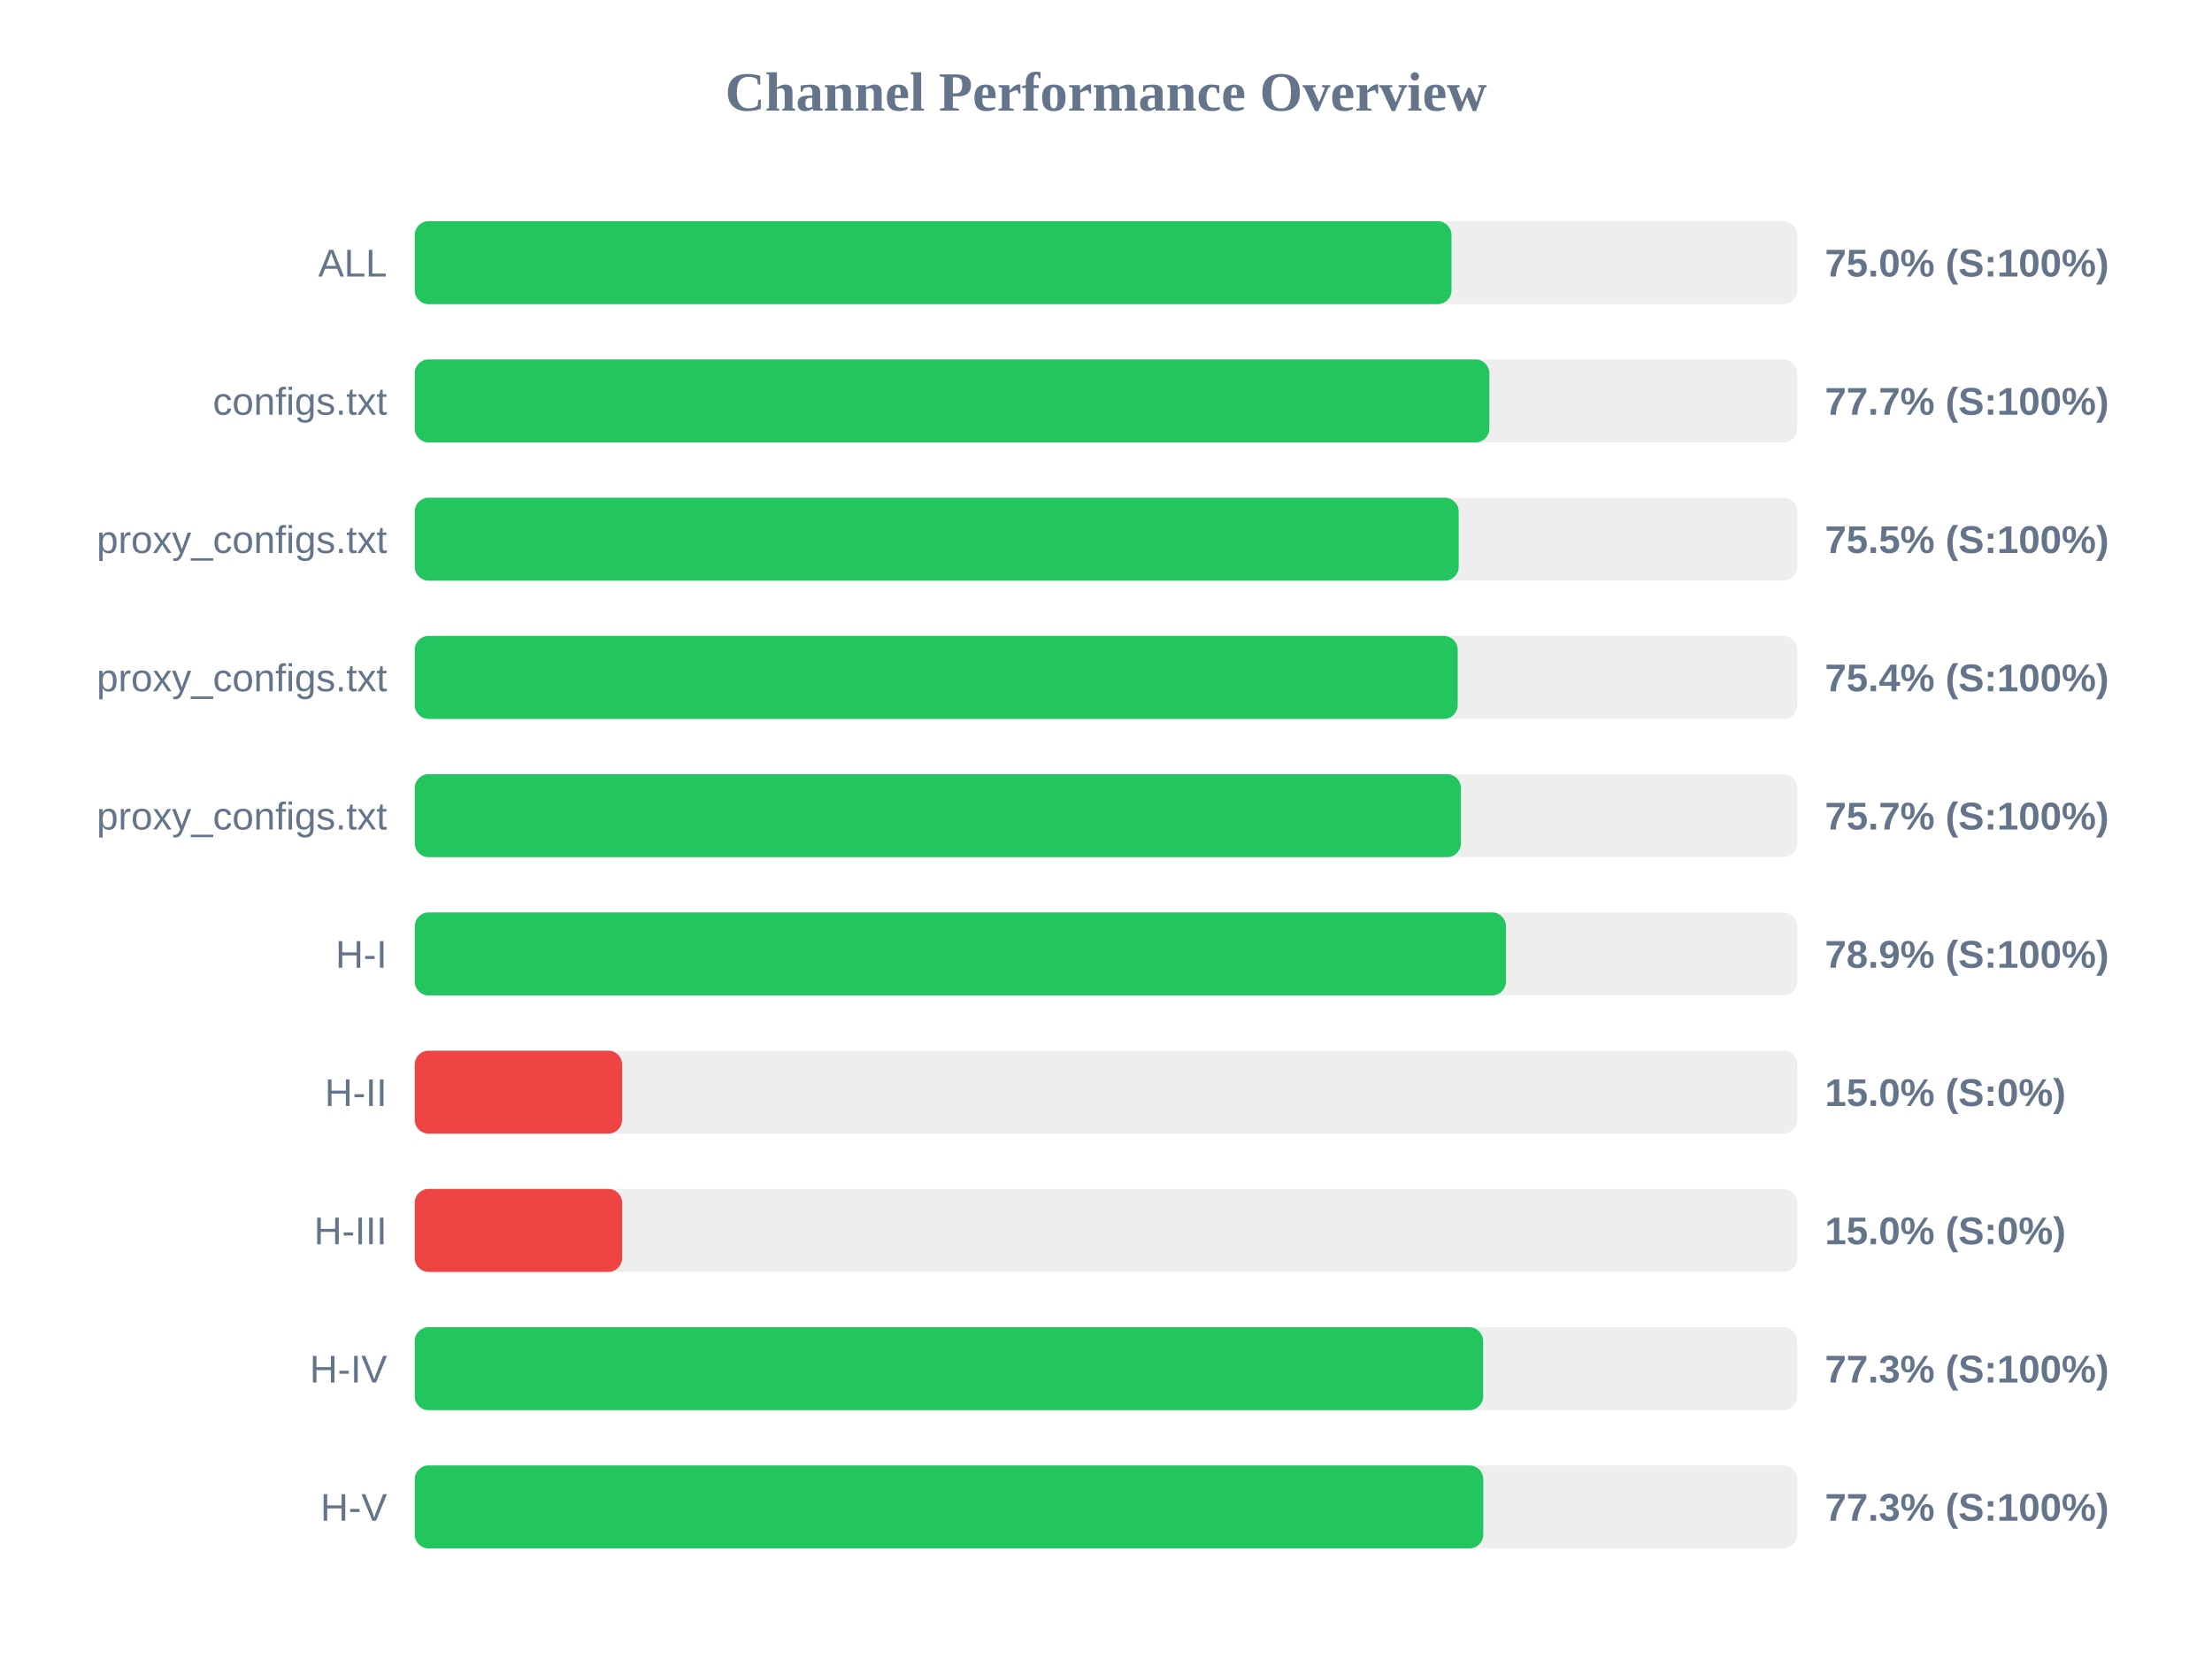
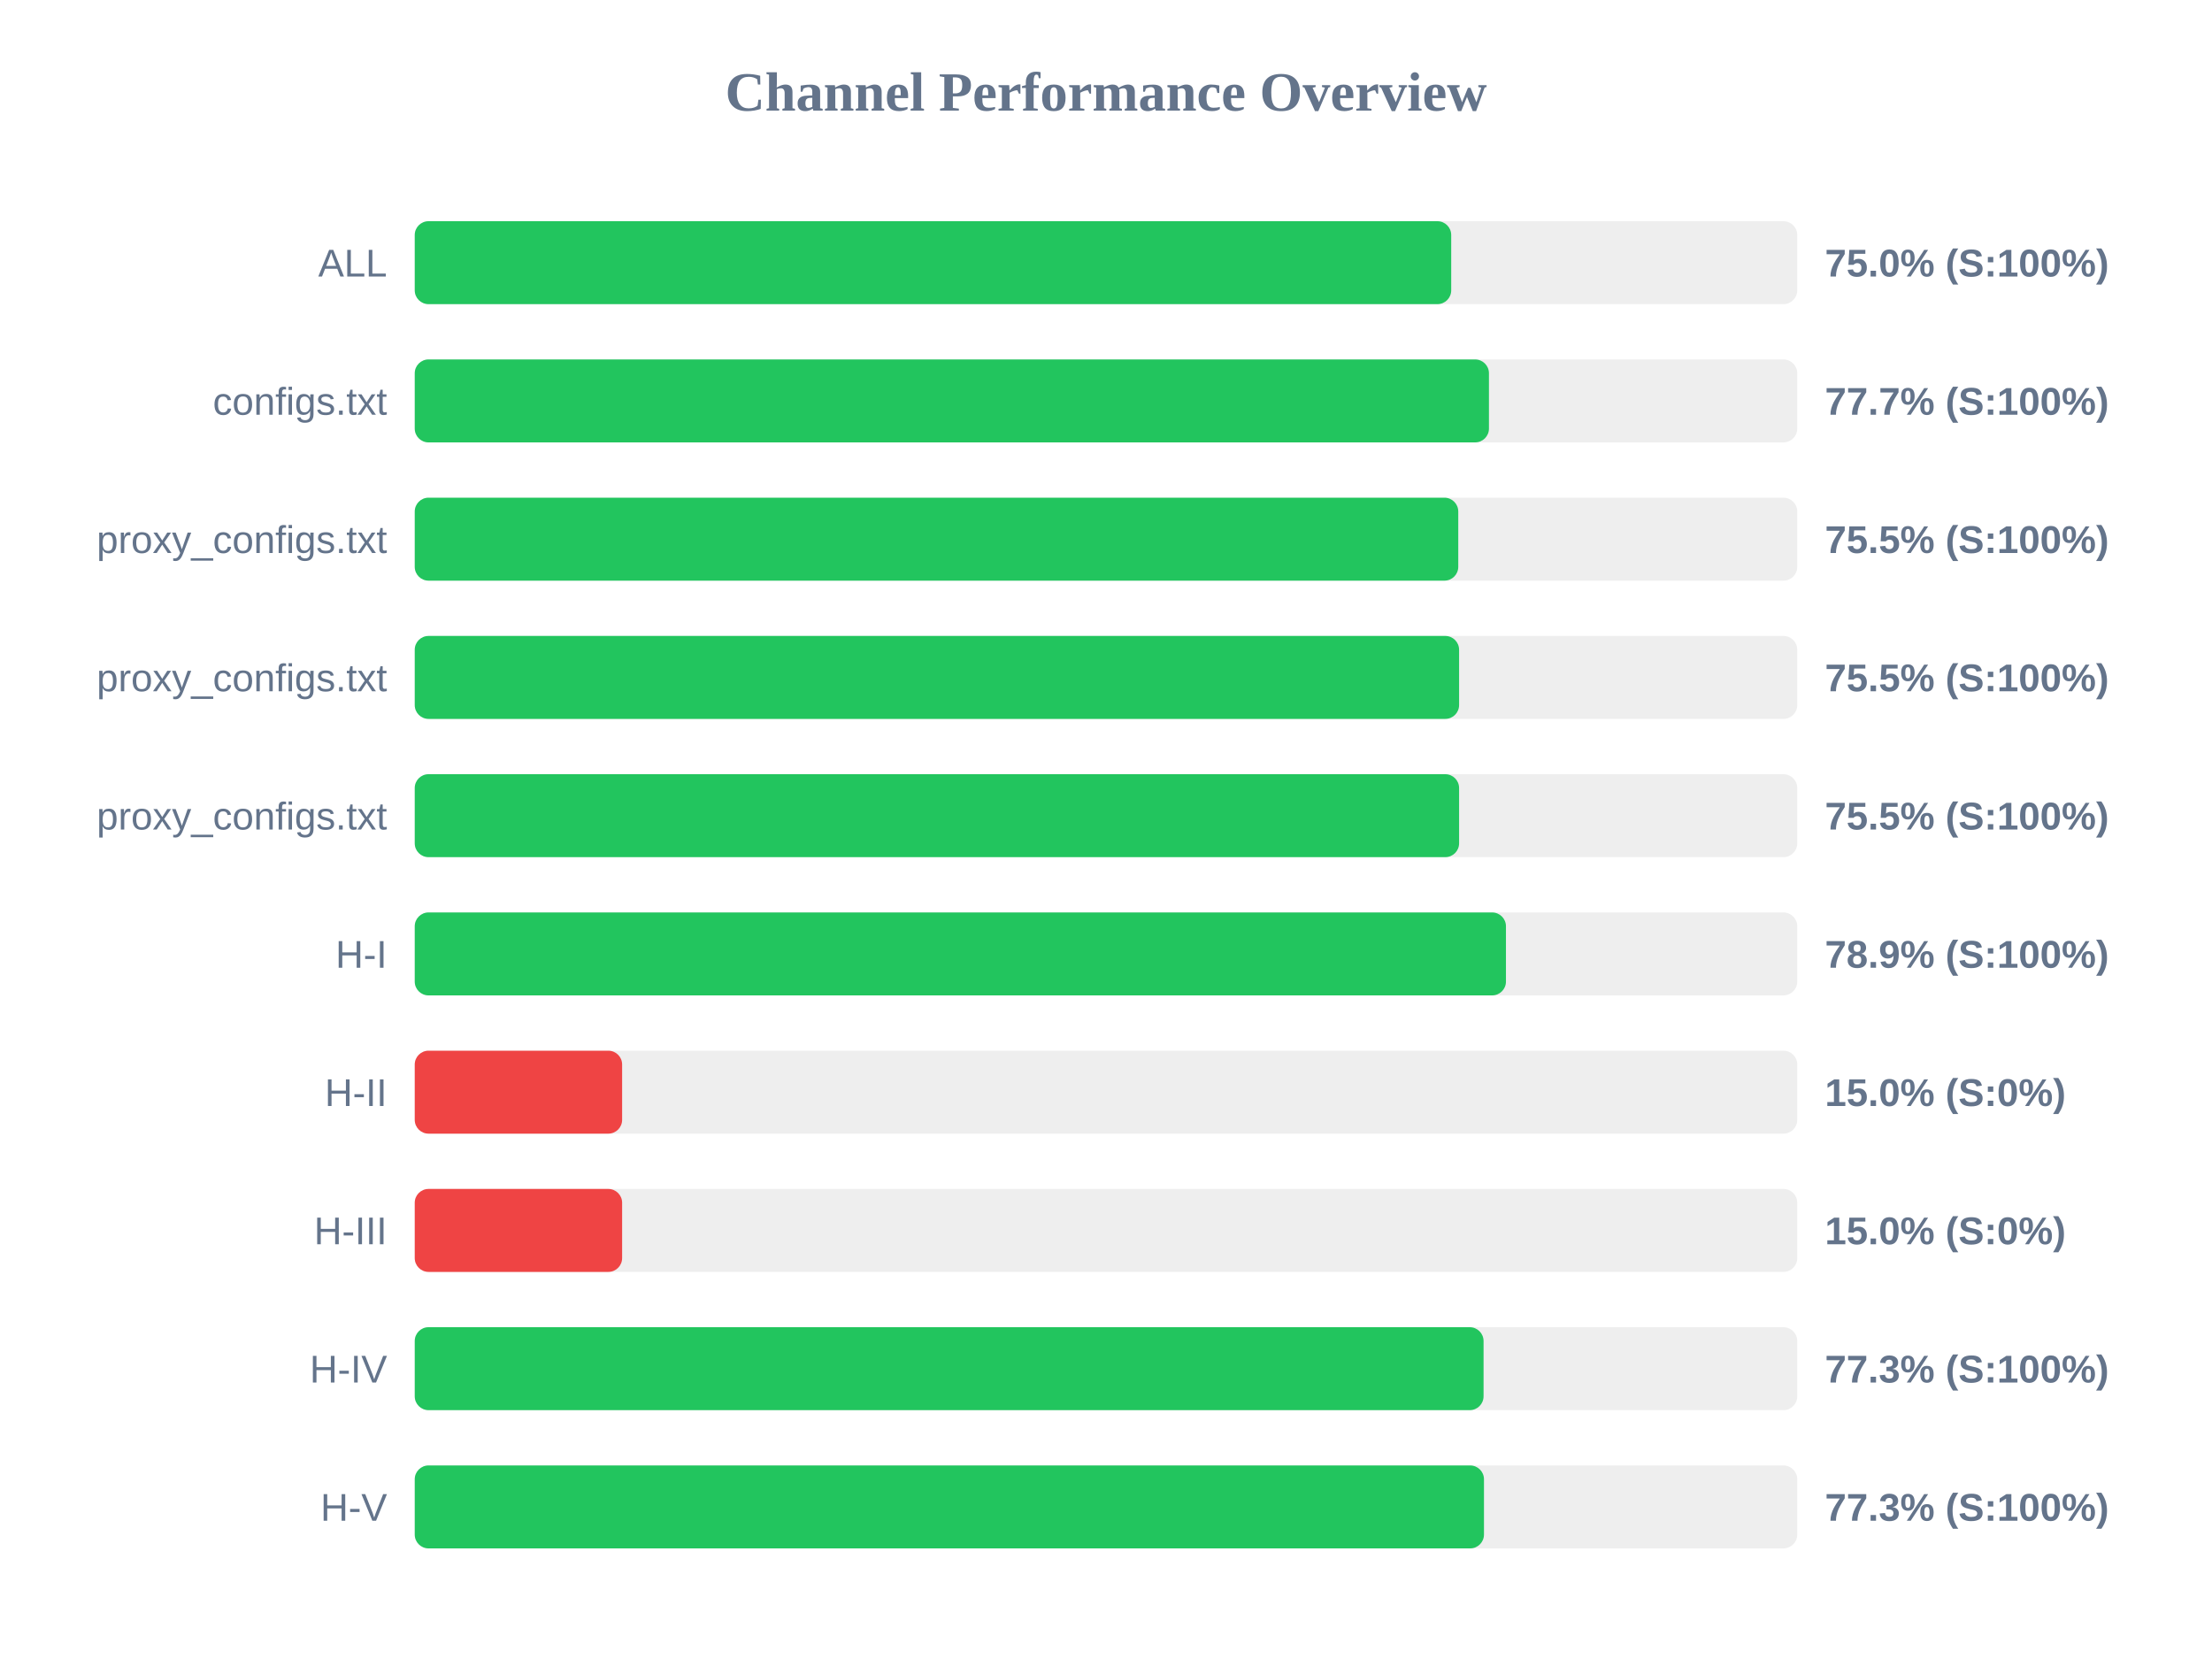
<svg xmlns="http://www.w3.org/2000/svg" width="800" height="600" version="1.1">
  <style>
        .row { font: 14px Arial; fill: #64748b; }
        .score { font: bold 14px Arial; fill: #64748b; }
    </style>
  <text x="400" y="40" text-anchor="middle" font-size="20px" font-weight="bold" fill="#64748b">Channel Performance Overview</text>
  <rect x="150" y="80" width="500" height="30" fill="#eee" rx="5" />
-   <rect x="150" y="80" width="374.95" height="30" fill="#22c55e" rx="5" />
+   <rect x="150" y="80" width="374.85" height="30" fill="#22c55e" rx="5" />
  <text x="140" y="100" text-anchor="end" class="row">ALL</text>
  <text x="660" y="100" text-anchor="start" class="score">75.0% (S:100%)</text>
  <rect x="150" y="130" width="500" height="30" fill="#eee" rx="5" />
-   <rect x="150" y="130" width="388.65" height="30" fill="#22c55e" rx="5" />
+   <rect x="150" y="130" width="388.5" height="30" fill="#22c55e" rx="5" />
  <text x="140" y="150" text-anchor="end" class="row">configs.txt</text>
  <text x="660" y="150" text-anchor="start" class="score">77.7% (S:100%)</text>
  <rect x="150" y="180" width="500" height="30" fill="#eee" rx="5" />
-   <rect x="150" y="180" width="377.55" height="30" fill="#22c55e" rx="5" />
+   <rect x="150" y="180" width="377.4" height="30" fill="#22c55e" rx="5" />
  <text x="140" y="200" text-anchor="end" class="row">proxy_configs.txt</text>
  <text x="660" y="200" text-anchor="start" class="score">75.5% (S:100%)</text>
  <rect x="150" y="230" width="500" height="30" fill="#eee" rx="5" />
-   <rect x="150" y="230" width="377.2" height="30" fill="#22c55e" rx="5" />
+   <rect x="150" y="230" width="377.7" height="30" fill="#22c55e" rx="5" />
  <text x="140" y="250" text-anchor="end" class="row">proxy_configs.txt</text>
-   <text x="660" y="250" text-anchor="start" class="score">75.4% (S:100%)</text>
+   <text x="660" y="250" text-anchor="start" class="score">75.5% (S:100%)</text>
  <rect x="150" y="280" width="500" height="30" fill="#eee" rx="5" />
-   <rect x="150" y="280" width="378.35" height="30" fill="#22c55e" rx="5" />
+   <rect x="150" y="280" width="377.7" height="30" fill="#22c55e" rx="5" />
  <text x="140" y="300" text-anchor="end" class="row">proxy_configs.txt</text>
-   <text x="660" y="300" text-anchor="start" class="score">75.7% (S:100%)</text>
+   <text x="660" y="300" text-anchor="start" class="score">75.5% (S:100%)</text>
  <rect x="150" y="330" width="500" height="30" fill="#eee" rx="5" />
  <rect x="150" y="330" width="394.65" height="30" fill="#22c55e" rx="5" />
  <text x="140" y="350" text-anchor="end" class="row">H-I</text>
  <text x="660" y="350" text-anchor="start" class="score">78.9% (S:100%)</text>
  <rect x="150" y="380" width="500" height="30" fill="#eee" rx="5" />
  <rect x="150" y="380" width="75.0" height="30" fill="#ef4444" rx="5" />
  <text x="140" y="400" text-anchor="end" class="row">H-II</text>
  <text x="660" y="400" text-anchor="start" class="score">15.0% (S:0%)</text>
  <rect x="150" y="430" width="500" height="30" fill="#eee" rx="5" />
  <rect x="150" y="430" width="75.0" height="30" fill="#ef4444" rx="5" />
  <text x="140" y="450" text-anchor="end" class="row">H-III</text>
  <text x="660" y="450" text-anchor="start" class="score">15.0% (S:0%)</text>
  <rect x="150" y="480" width="500" height="30" fill="#eee" rx="5" />
-   <rect x="150" y="480" width="386.4" height="30" fill="#22c55e" rx="5" />
+   <rect x="150" y="480" width="386.55" height="30" fill="#22c55e" rx="5" />
  <text x="140" y="500" text-anchor="end" class="row">H-IV</text>
  <text x="660" y="500" text-anchor="start" class="score">77.3% (S:100%)</text>
  <rect x="150" y="530" width="500" height="30" fill="#eee" rx="5" />
-   <rect x="150" y="530" width="386.45" height="30" fill="#22c55e" rx="5" />
+   <rect x="150" y="530" width="386.7" height="30" fill="#22c55e" rx="5" />
  <text x="140" y="550" text-anchor="end" class="row">H-V</text>
  <text x="660" y="550" text-anchor="start" class="score">77.3% (S:100%)</text>
</svg>
